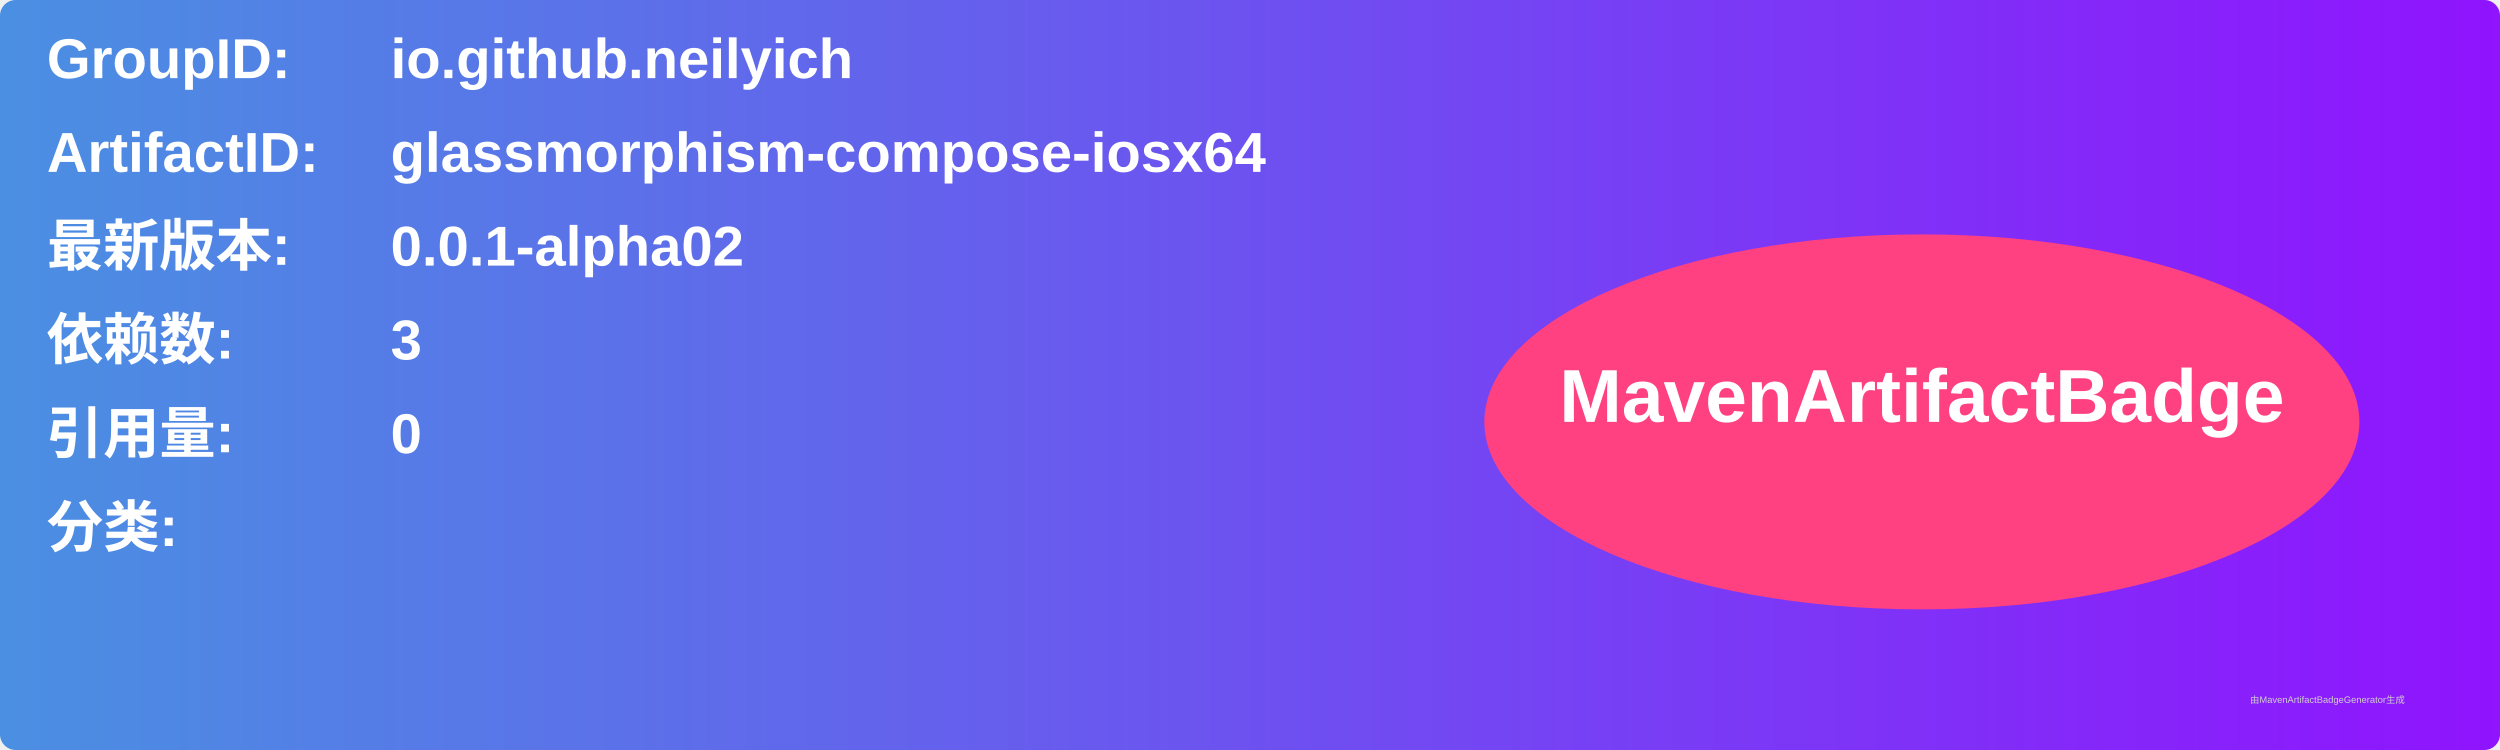
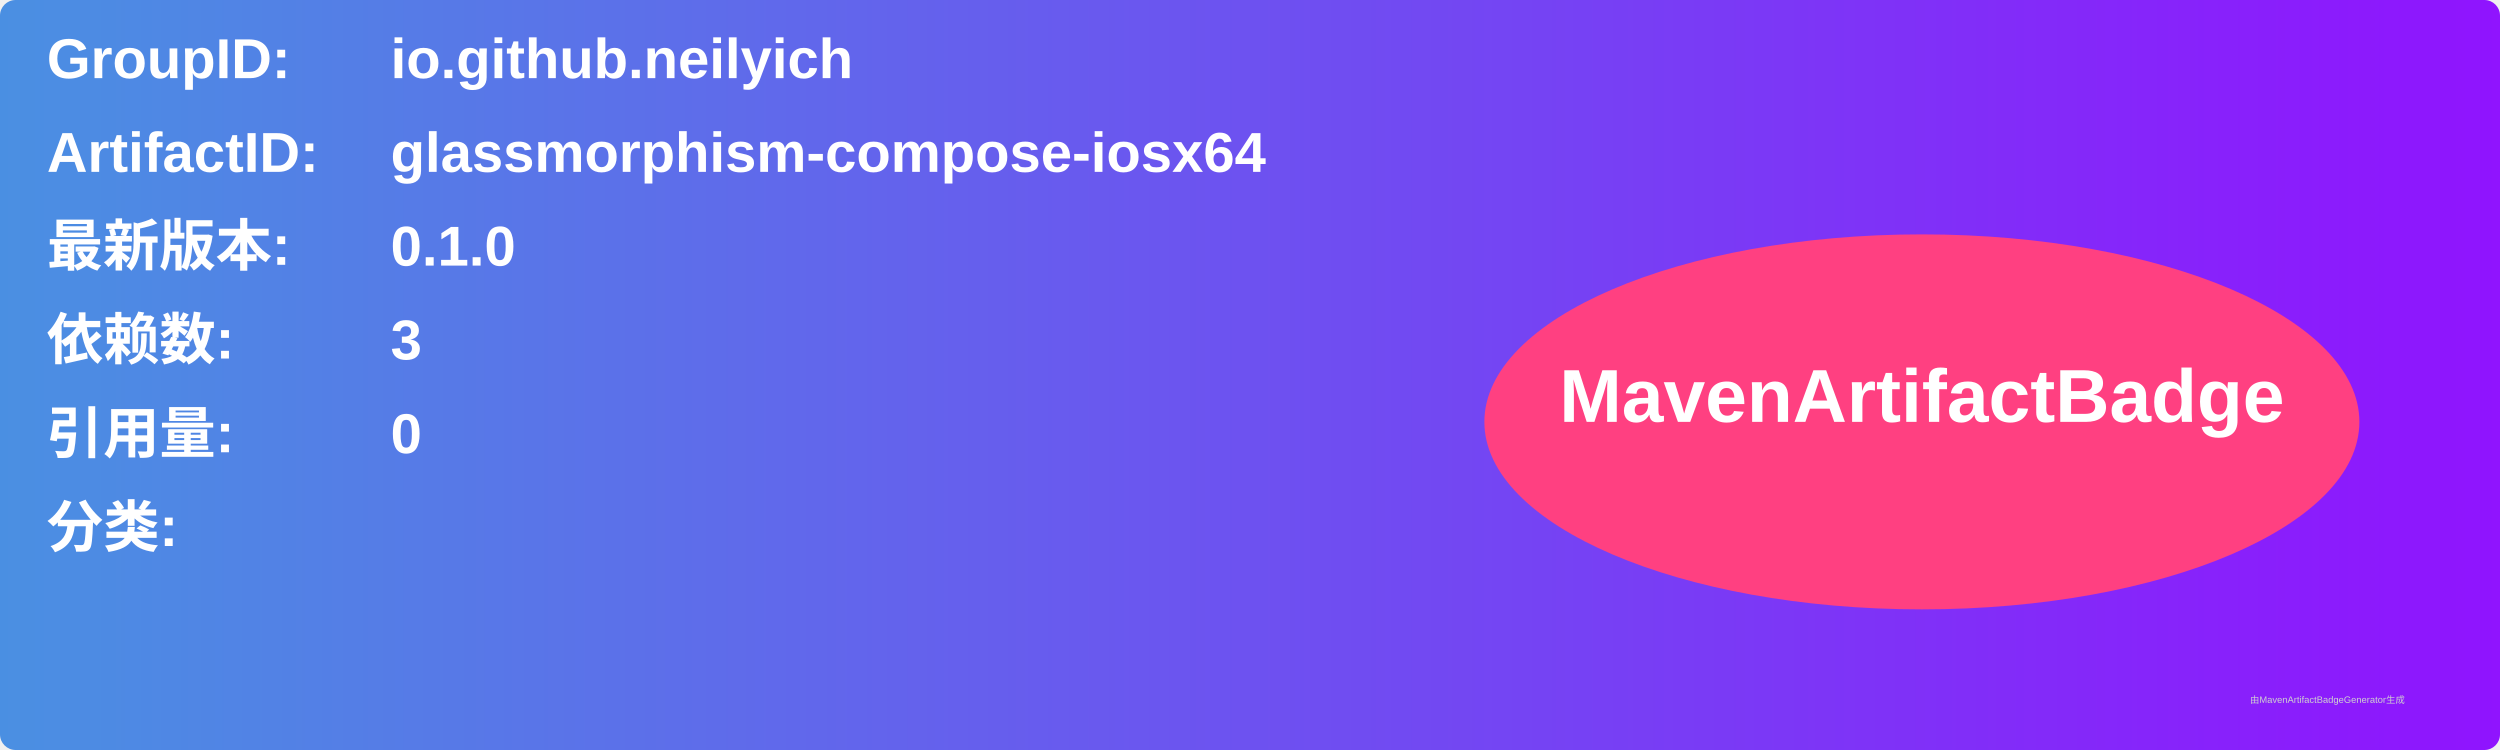
<svg xmlns="http://www.w3.org/2000/svg" width="800" height="240" viewBox="0 0 800 240">
  <linearGradient id="grad" x1="0%" y1="0%" x2="100%" y2="0%">
    <stop offset="0%" stop-color="#4a90e2" />
    <stop offset="100%" stop-color="#9013fe" />
  </linearGradient>
  <rect width="100%" height="100%" rx="5" ry="5" fill="url(#grad)" />
  <g transform="translate(15, 15)">
    <text x="0" y="10" font-family="Arial" font-size="18" fill="white" font-weight="bold" width="260">GroupID:</text>
    <text x="110" y="10" font-family="Arial" font-size="18" fill="white" font-weight="bold" width="460">io.github.neilyich</text>
    <text x="0" y="40" font-family="Arial" font-size="18" fill="white" font-weight="bold" width="260">ArtifactID:</text>
    <text x="110" y="40" font-family="Arial" font-size="18" fill="white" font-weight="bold" width="460">glassmorphism-compose-iosx64</text>
    <text x="0" y="70" font-family="Arial" font-size="18" fill="white" font-weight="bold">最新版本:</text>
    <text x="110" y="70" font-family="Arial" font-size="18" fill="white" font-weight="bold">
-       <tspan font-weight="bold">0.0.1-alpha02</tspan>
+       <tspan font-weight="bold">0.1.0</tspan>
    </text>
    <text x="0" y="100" font-family="Arial" font-size="18" fill="white" font-weight="bold">依赖数: </text>
    <text x="110" y="100" font-family="Arial" font-size="18" fill="white">
      <tspan font-weight="bold">3</tspan>
    </text>
    <text x="0" y="130" font-family="Arial" font-size="18" fill="white" font-weight="bold">引用量: </text>
    <text x="110" y="130" font-family="Arial" font-size="18" fill="white">
      <tspan font-weight="bold">0</tspan>
    </text>
    <text x="0" y="160" font-family="Arial" font-size="18" fill="white" font-weight="bold">分类:</text>
    <text x="10" y="190" font-family="Arial" font-size="10" fill="white">
      <tspan font-weight="bold" />
    </text>
    <ellipse cx="600" cy="120" rx="140" ry="60" fill="#ff4081" />
    <text x="600" y="120" text-anchor="middle" font-family="Arial" font-size="24" fill="white" font-weight="bold">MavenArtifactBadge</text>
  </g>
  <text x="720" y="225" font-family="Arial" font-size="3" fill="#d0d0d0">由MavenArtifactBadgeGenerator生成</text>
</svg>
